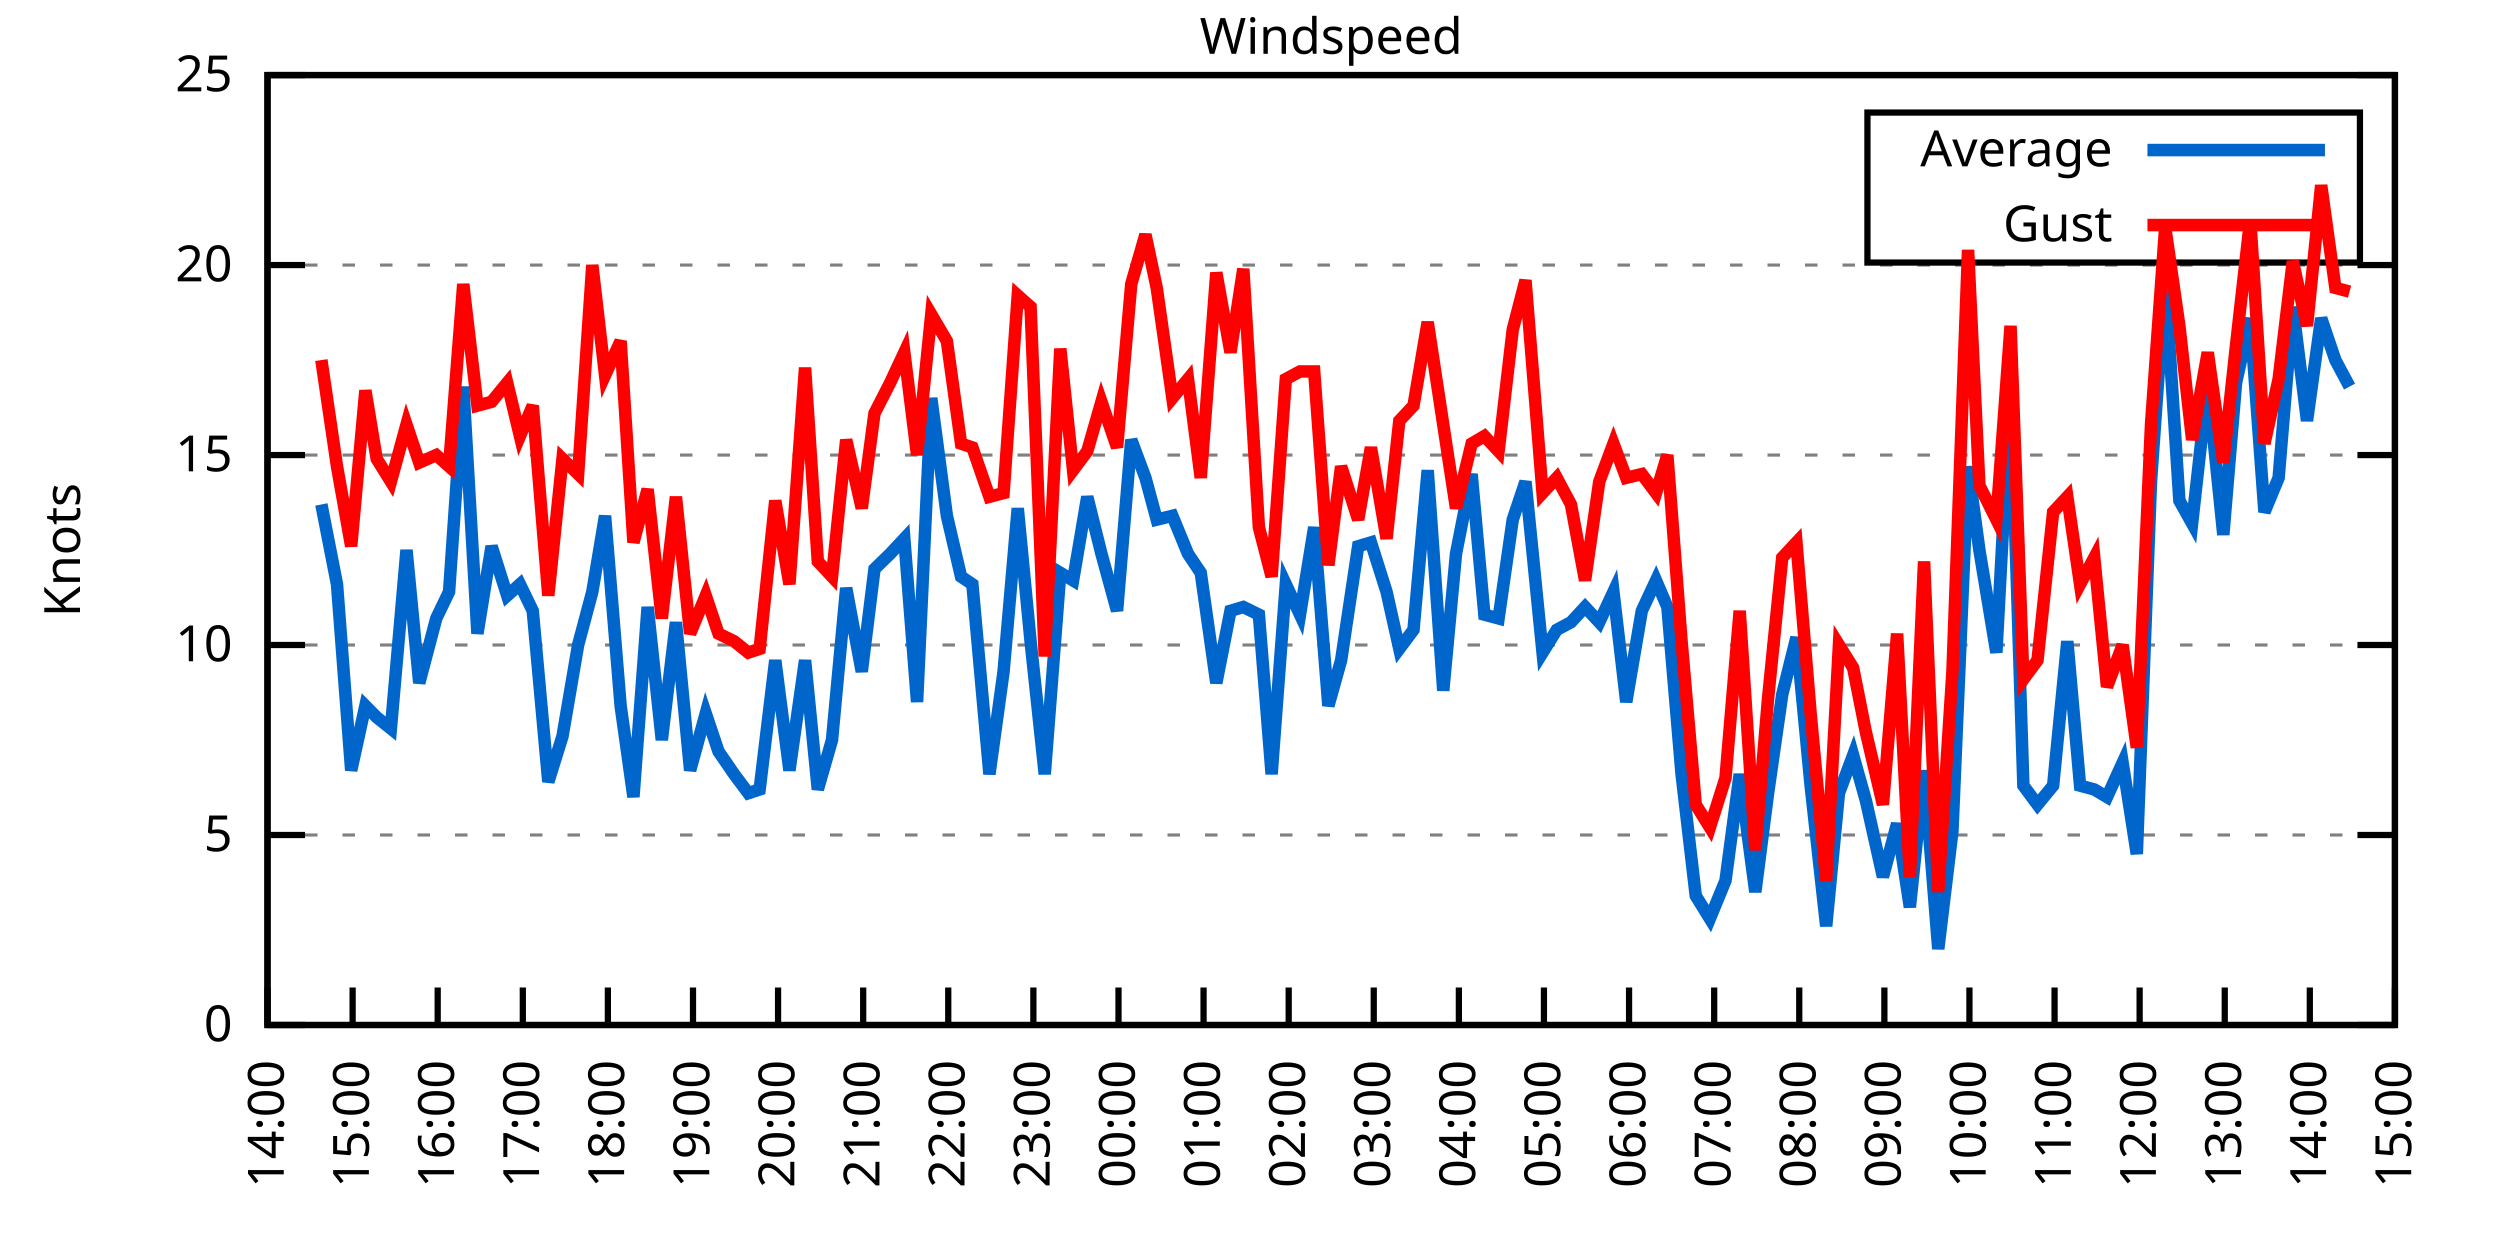
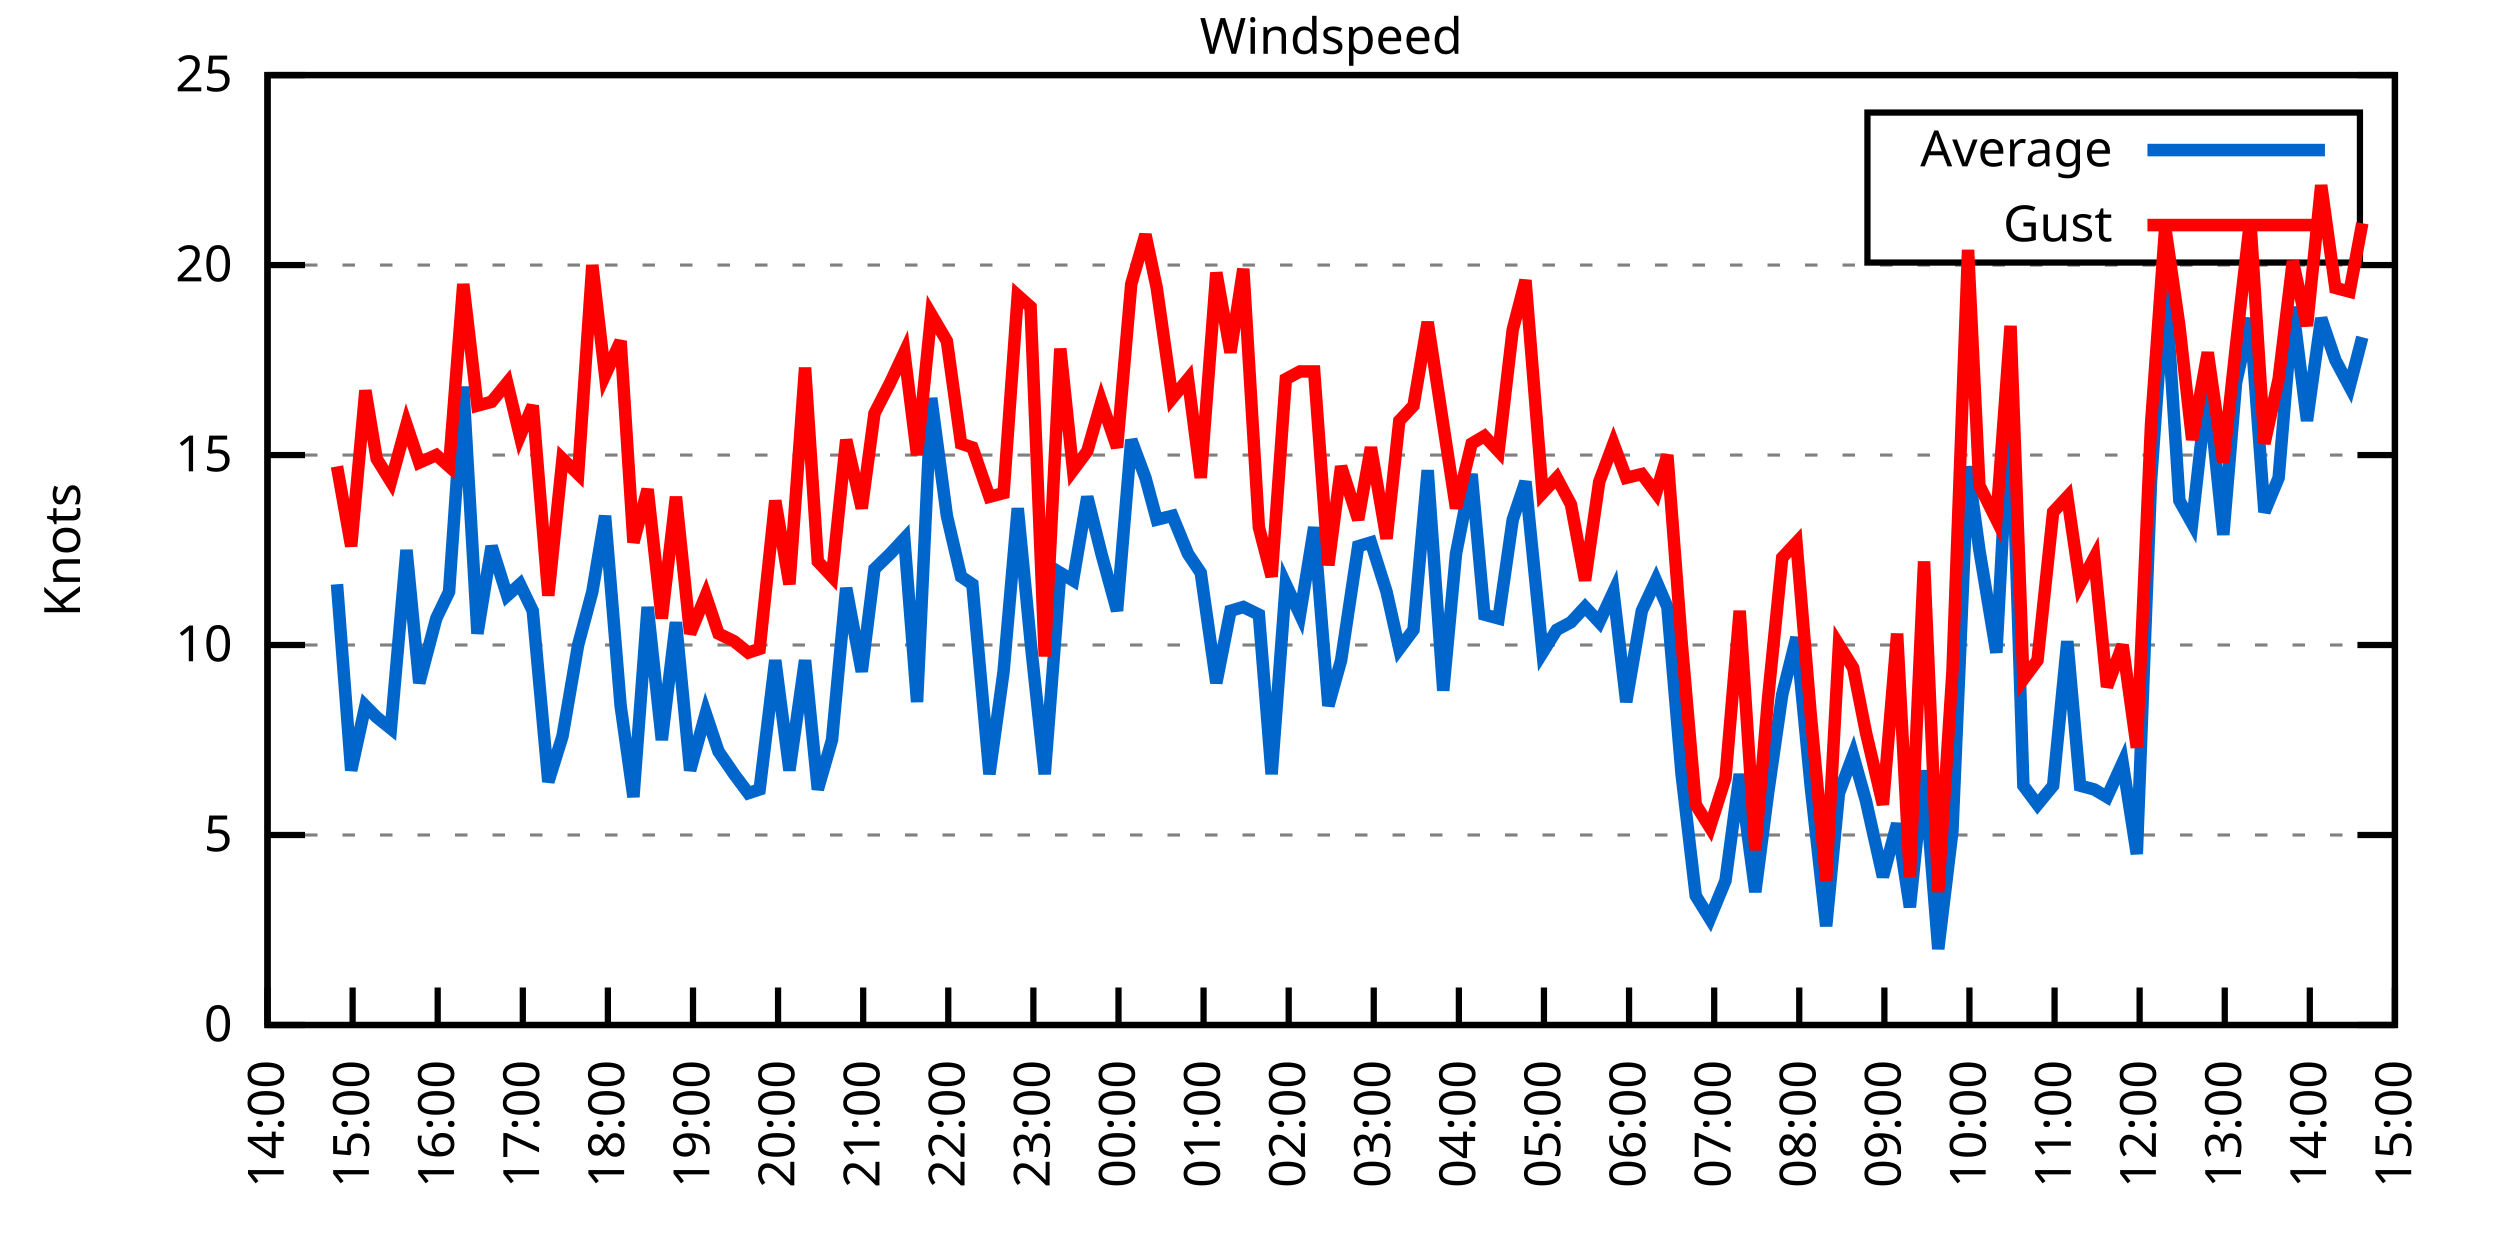
<svg xmlns="http://www.w3.org/2000/svg" xmlns:xlink="http://www.w3.org/1999/xlink" width="400" height="200" viewBox="0 0 400 200">
  <g id="gnuplot_canvas">
    <rect x="0" y="0" width="400" height="200" fill="none" />
    <defs>
      <circle id="gpDot" r="0.5" stroke-width="0.5" stroke="currentColor" />
      <path id="gpPt0" stroke-width="0.333" stroke="currentColor" d="M-1,0 h2 M0,-1 v2" />
      <path id="gpPt1" stroke-width="0.333" stroke="currentColor" d="M-1,-1 L1,1 M1,-1 L-1,1" />
      <path id="gpPt2" stroke-width="0.333" stroke="currentColor" d="M-1,0 L1,0 M0,-1 L0,1 M-1,-1 L1,1 M-1,1 L1,-1" />
      <rect id="gpPt3" stroke-width="0.333" stroke="currentColor" x="-1" y="-1" width="2" height="2" />
      <rect id="gpPt4" stroke-width="0.333" stroke="currentColor" fill="currentColor" x="-1" y="-1" width="2" height="2" />
      <circle id="gpPt5" stroke-width="0.333" stroke="currentColor" cx="0" cy="0" r="1" />
      <use xlink:href="#gpPt5" id="gpPt6" fill="currentColor" stroke="none" />
      <path id="gpPt7" stroke-width="0.333" stroke="currentColor" d="M0,-1.33 L-1.33,0.67 L1.33,0.67 z" />
      <use xlink:href="#gpPt7" id="gpPt8" fill="currentColor" stroke="none" />
      <use xlink:href="#gpPt7" id="gpPt9" stroke="currentColor" transform="rotate(180)" />
      <use xlink:href="#gpPt9" id="gpPt10" fill="currentColor" stroke="none" />
      <use xlink:href="#gpPt3" id="gpPt11" stroke="currentColor" transform="rotate(45)" />
      <use xlink:href="#gpPt11" id="gpPt12" fill="currentColor" stroke="none" />
      <path id="gpPt13" stroke-width="0.333" stroke="currentColor" d="M0,1.330 L1.265,0.411 L0.782,-1.067 L-0.782,-1.076 L-1.265,0.411 z" />
      <use xlink:href="#gpPt13" id="gpPt14" fill="currentColor" stroke="none" />
      <filter id="textbox" filterUnits="objectBoundingBox" x="0" y="0" height="1" width="1">
        <feFlood flood-color="white" flood-opacity="1" result="bgnd" />
        <feComposite in="SourceGraphic" in2="bgnd" operator="atop" />
      </filter>
      <filter id="greybox" filterUnits="objectBoundingBox" x="0" y="0" height="1" width="1">
        <feFlood flood-color="lightgrey" flood-opacity="1" result="grey" />
        <feComposite in="SourceGraphic" in2="grey" operator="atop" />
      </filter>
    </defs>
    <g fill="none" color="white" stroke="currentColor" stroke-width="1.00" stroke-linecap="butt" stroke-linejoin="miter">
</g>
    <g fill="none" color="black" stroke="currentColor" stroke-width="1.00" stroke-linecap="butt" stroke-linejoin="miter">
      <g stroke="none" shape-rendering="crispEdges">
        <polygon fill="rgb(255, 255, 255)" points="42.80,164.00 383.18,164.00 383.18,12.02 42.80,12.02 " />
      </g>
    </g>
    <g fill="none" color="black" stroke="currentColor" stroke-width="1.00" stroke-linecap="butt" stroke-linejoin="miter">
</g>
    <g fill="none" color="black" stroke="black" stroke-width="0.50" stroke-linecap="butt" stroke-linejoin="miter">
</g>
    <g fill="none" color="gray" stroke="currentColor" stroke-width="0.50" stroke-linecap="butt" stroke-linejoin="miter">
      <path stroke="gray" stroke-dasharray="2,4" class="gridline" d="M42.80,164.00 L383.19,164.00  " />
    </g>
    <g fill="none" color="gray" stroke="gray" stroke-width="1.00" stroke-linecap="butt" stroke-linejoin="miter">
</g>
    <g fill="none" color="black" stroke="currentColor" stroke-width="1.00" stroke-linecap="butt" stroke-linejoin="miter">
      <path stroke="black" d="M42.80,164.00 L48.80,164.00 M383.19,164.00 L377.19,164.00  " />
      <g transform="translate(37.20,166.60)" stroke="none" fill="black" font-family="Sans" font-size="8.00" text-anchor="end">
        <text>
          <tspan font-family="Sans"> 0</tspan>
        </text>
      </g>
    </g>
    <g fill="none" color="black" stroke="currentColor" stroke-width="1.00" stroke-linecap="butt" stroke-linejoin="miter">
</g>
    <g fill="none" color="black" stroke="black" stroke-width="0.50" stroke-linecap="butt" stroke-linejoin="miter">
</g>
    <g fill="none" color="gray" stroke="currentColor" stroke-width="0.50" stroke-linecap="butt" stroke-linejoin="miter">
      <path stroke="gray" stroke-dasharray="2,4" class="gridline" d="M42.80,133.60 L383.19,133.60  " />
    </g>
    <g fill="none" color="gray" stroke="gray" stroke-width="1.00" stroke-linecap="butt" stroke-linejoin="miter">
</g>
    <g fill="none" color="black" stroke="currentColor" stroke-width="1.00" stroke-linecap="butt" stroke-linejoin="miter">
      <path stroke="black" d="M42.80,133.60 L48.80,133.60 M383.19,133.60 L377.19,133.60  " />
      <g transform="translate(37.20,136.20)" stroke="none" fill="black" font-family="Sans" font-size="8.00" text-anchor="end">
        <text>
          <tspan font-family="Sans"> 5</tspan>
        </text>
      </g>
    </g>
    <g fill="none" color="black" stroke="currentColor" stroke-width="1.00" stroke-linecap="butt" stroke-linejoin="miter">
</g>
    <g fill="none" color="black" stroke="black" stroke-width="0.50" stroke-linecap="butt" stroke-linejoin="miter">
</g>
    <g fill="none" color="gray" stroke="currentColor" stroke-width="0.50" stroke-linecap="butt" stroke-linejoin="miter">
      <path stroke="gray" stroke-dasharray="2,4" class="gridline" d="M42.80,103.20 L383.19,103.20  " />
    </g>
    <g fill="none" color="gray" stroke="gray" stroke-width="1.00" stroke-linecap="butt" stroke-linejoin="miter">
</g>
    <g fill="none" color="black" stroke="currentColor" stroke-width="1.00" stroke-linecap="butt" stroke-linejoin="miter">
      <path stroke="black" d="M42.80,103.20 L48.80,103.20 M383.19,103.20 L377.19,103.20  " />
      <g transform="translate(37.20,105.80)" stroke="none" fill="black" font-family="Sans" font-size="8.00" text-anchor="end">
        <text>
          <tspan font-family="Sans"> 10</tspan>
        </text>
      </g>
    </g>
    <g fill="none" color="black" stroke="currentColor" stroke-width="1.00" stroke-linecap="butt" stroke-linejoin="miter">
</g>
    <g fill="none" color="black" stroke="black" stroke-width="0.50" stroke-linecap="butt" stroke-linejoin="miter">
</g>
    <g fill="none" color="gray" stroke="currentColor" stroke-width="0.50" stroke-linecap="butt" stroke-linejoin="miter">
      <path stroke="gray" stroke-dasharray="2,4" class="gridline" d="M42.80,72.81 L383.19,72.81  " />
    </g>
    <g fill="none" color="gray" stroke="gray" stroke-width="1.00" stroke-linecap="butt" stroke-linejoin="miter">
</g>
    <g fill="none" color="black" stroke="currentColor" stroke-width="1.00" stroke-linecap="butt" stroke-linejoin="miter">
      <path stroke="black" d="M42.80,72.81 L48.80,72.81 M383.19,72.81 L377.19,72.81  " />
      <g transform="translate(37.20,75.41)" stroke="none" fill="black" font-family="Sans" font-size="8.00" text-anchor="end">
        <text>
          <tspan font-family="Sans"> 15</tspan>
        </text>
      </g>
    </g>
    <g fill="none" color="black" stroke="currentColor" stroke-width="1.00" stroke-linecap="butt" stroke-linejoin="miter">
</g>
    <g fill="none" color="black" stroke="black" stroke-width="0.50" stroke-linecap="butt" stroke-linejoin="miter">
</g>
    <g fill="none" color="gray" stroke="currentColor" stroke-width="0.50" stroke-linecap="butt" stroke-linejoin="miter">
      <path stroke="gray" stroke-dasharray="2,4" class="gridline" d="M42.80,42.41 L383.19,42.41  " />
    </g>
    <g fill="none" color="gray" stroke="gray" stroke-width="1.00" stroke-linecap="butt" stroke-linejoin="miter">
</g>
    <g fill="none" color="black" stroke="currentColor" stroke-width="1.00" stroke-linecap="butt" stroke-linejoin="miter">
      <path stroke="black" d="M42.80,42.41 L48.80,42.41 M383.19,42.41 L377.19,42.41  " />
      <g transform="translate(37.20,45.01)" stroke="none" fill="black" font-family="Sans" font-size="8.00" text-anchor="end">
        <text>
          <tspan font-family="Sans"> 20</tspan>
        </text>
      </g>
    </g>
    <g fill="none" color="black" stroke="currentColor" stroke-width="1.00" stroke-linecap="butt" stroke-linejoin="miter">
</g>
    <g fill="none" color="black" stroke="black" stroke-width="0.50" stroke-linecap="butt" stroke-linejoin="miter">
</g>
    <g fill="none" color="gray" stroke="currentColor" stroke-width="0.50" stroke-linecap="butt" stroke-linejoin="miter">
      <path stroke="gray" stroke-dasharray="2,4" class="gridline" d="M42.80,12.01 L383.19,12.01  " />
    </g>
    <g fill="none" color="gray" stroke="gray" stroke-width="1.00" stroke-linecap="butt" stroke-linejoin="miter">
</g>
    <g fill="none" color="black" stroke="currentColor" stroke-width="1.00" stroke-linecap="butt" stroke-linejoin="miter">
      <path stroke="black" d="M42.80,12.01 L48.80,12.01 M383.19,12.01 L377.19,12.01  " />
      <g transform="translate(37.20,14.61)" stroke="none" fill="black" font-family="Sans" font-size="8.00" text-anchor="end">
        <text>
          <tspan font-family="Sans"> 25</tspan>
        </text>
      </g>
    </g>
    <g fill="none" color="black" stroke="currentColor" stroke-width="1.00" stroke-linecap="butt" stroke-linejoin="miter">
      <path stroke="black" d="M42.80,164.00 L42.80,158.00  " />
      <g transform="translate(45.40,169.60) rotate(270.00)" stroke="none" fill="black" font-family="Sans" font-size="8.00" text-anchor="end">
        <text>
          <tspan font-family="Sans">14:00</tspan>
        </text>
      </g>
    </g>
    <g fill="none" color="black" stroke="currentColor" stroke-width="1.00" stroke-linecap="butt" stroke-linejoin="miter">
      <path stroke="black" d="M56.42,164.00 L56.42,158.00  " />
      <g transform="translate(59.02,169.60) rotate(270.00)" stroke="none" fill="black" font-family="Sans" font-size="8.00" text-anchor="end">
        <text>
          <tspan font-family="Sans">15:00</tspan>
        </text>
      </g>
    </g>
    <g fill="none" color="black" stroke="currentColor" stroke-width="1.00" stroke-linecap="butt" stroke-linejoin="miter">
      <path stroke="black" d="M70.03,164.00 L70.03,158.00  " />
      <g transform="translate(72.63,169.60) rotate(270.00)" stroke="none" fill="black" font-family="Sans" font-size="8.00" text-anchor="end">
        <text>
          <tspan font-family="Sans">16:00</tspan>
        </text>
      </g>
    </g>
    <g fill="none" color="black" stroke="currentColor" stroke-width="1.00" stroke-linecap="butt" stroke-linejoin="miter">
      <path stroke="black" d="M83.65,164.00 L83.65,158.00  " />
      <g transform="translate(86.25,169.60) rotate(270.00)" stroke="none" fill="black" font-family="Sans" font-size="8.00" text-anchor="end">
        <text>
          <tspan font-family="Sans">17:00</tspan>
        </text>
      </g>
    </g>
    <g fill="none" color="black" stroke="currentColor" stroke-width="1.00" stroke-linecap="butt" stroke-linejoin="miter">
      <path stroke="black" d="M97.26,164.00 L97.26,158.00  " />
      <g transform="translate(99.86,169.60) rotate(270.00)" stroke="none" fill="black" font-family="Sans" font-size="8.00" text-anchor="end">
        <text>
          <tspan font-family="Sans">18:00</tspan>
        </text>
      </g>
    </g>
    <g fill="none" color="black" stroke="currentColor" stroke-width="1.00" stroke-linecap="butt" stroke-linejoin="miter">
      <path stroke="black" d="M110.88,164.00 L110.88,158.00  " />
      <g transform="translate(113.48,169.60) rotate(270.00)" stroke="none" fill="black" font-family="Sans" font-size="8.00" text-anchor="end">
        <text>
          <tspan font-family="Sans">19:00</tspan>
        </text>
      </g>
    </g>
    <g fill="none" color="black" stroke="currentColor" stroke-width="1.00" stroke-linecap="butt" stroke-linejoin="miter">
      <path stroke="black" d="M124.49,164.00 L124.49,158.00  " />
      <g transform="translate(127.09,169.60) rotate(270.00)" stroke="none" fill="black" font-family="Sans" font-size="8.00" text-anchor="end">
        <text>
          <tspan font-family="Sans">20:00</tspan>
        </text>
      </g>
    </g>
    <g fill="none" color="black" stroke="currentColor" stroke-width="1.00" stroke-linecap="butt" stroke-linejoin="miter">
      <path stroke="black" d="M138.11,164.00 L138.11,158.00  " />
      <g transform="translate(140.71,169.60) rotate(270.00)" stroke="none" fill="black" font-family="Sans" font-size="8.00" text-anchor="end">
        <text>
          <tspan font-family="Sans">21:00</tspan>
        </text>
      </g>
    </g>
    <g fill="none" color="black" stroke="currentColor" stroke-width="1.00" stroke-linecap="butt" stroke-linejoin="miter">
      <path stroke="black" d="M151.72,164.00 L151.72,158.00  " />
      <g transform="translate(154.32,169.60) rotate(270.00)" stroke="none" fill="black" font-family="Sans" font-size="8.00" text-anchor="end">
        <text>
          <tspan font-family="Sans">22:00</tspan>
        </text>
      </g>
    </g>
    <g fill="none" color="black" stroke="currentColor" stroke-width="1.00" stroke-linecap="butt" stroke-linejoin="miter">
      <path stroke="black" d="M165.34,164.00 L165.34,158.00  " />
      <g transform="translate(167.94,169.60) rotate(270.00)" stroke="none" fill="black" font-family="Sans" font-size="8.00" text-anchor="end">
        <text>
          <tspan font-family="Sans">23:00</tspan>
        </text>
      </g>
    </g>
    <g fill="none" color="black" stroke="currentColor" stroke-width="1.00" stroke-linecap="butt" stroke-linejoin="miter">
      <path stroke="black" d="M178.96,164.00 L178.96,158.00  " />
      <g transform="translate(181.56,169.60) rotate(270.00)" stroke="none" fill="black" font-family="Sans" font-size="8.00" text-anchor="end">
        <text>
          <tspan font-family="Sans">00:00</tspan>
        </text>
      </g>
    </g>
    <g fill="none" color="black" stroke="currentColor" stroke-width="1.00" stroke-linecap="butt" stroke-linejoin="miter">
      <path stroke="black" d="M192.57,164.00 L192.57,158.00  " />
      <g transform="translate(195.17,169.60) rotate(270.00)" stroke="none" fill="black" font-family="Sans" font-size="8.00" text-anchor="end">
        <text>
          <tspan font-family="Sans">01:00</tspan>
        </text>
      </g>
    </g>
    <g fill="none" color="black" stroke="currentColor" stroke-width="1.00" stroke-linecap="butt" stroke-linejoin="miter">
      <path stroke="black" d="M206.19,164.00 L206.19,158.00  " />
      <g transform="translate(208.79,169.60) rotate(270.00)" stroke="none" fill="black" font-family="Sans" font-size="8.00" text-anchor="end">
        <text>
          <tspan font-family="Sans">02:00</tspan>
        </text>
      </g>
    </g>
    <g fill="none" color="black" stroke="currentColor" stroke-width="1.00" stroke-linecap="butt" stroke-linejoin="miter">
      <path stroke="black" d="M219.80,164.00 L219.80,158.00  " />
      <g transform="translate(222.40,169.60) rotate(270.00)" stroke="none" fill="black" font-family="Sans" font-size="8.00" text-anchor="end">
        <text>
          <tspan font-family="Sans">03:00</tspan>
        </text>
      </g>
    </g>
    <g fill="none" color="black" stroke="currentColor" stroke-width="1.00" stroke-linecap="butt" stroke-linejoin="miter">
      <path stroke="black" d="M233.42,164.00 L233.42,158.00  " />
      <g transform="translate(236.02,169.60) rotate(270.00)" stroke="none" fill="black" font-family="Sans" font-size="8.00" text-anchor="end">
        <text>
          <tspan font-family="Sans">04:00</tspan>
        </text>
      </g>
    </g>
    <g fill="none" color="black" stroke="currentColor" stroke-width="1.00" stroke-linecap="butt" stroke-linejoin="miter">
      <path stroke="black" d="M247.03,164.00 L247.03,158.00  " />
      <g transform="translate(249.63,169.60) rotate(270.00)" stroke="none" fill="black" font-family="Sans" font-size="8.00" text-anchor="end">
        <text>
          <tspan font-family="Sans">05:00</tspan>
        </text>
      </g>
    </g>
    <g fill="none" color="black" stroke="currentColor" stroke-width="1.00" stroke-linecap="butt" stroke-linejoin="miter">
      <path stroke="black" d="M260.65,164.00 L260.65,158.00  " />
      <g transform="translate(263.25,169.60) rotate(270.00)" stroke="none" fill="black" font-family="Sans" font-size="8.00" text-anchor="end">
        <text>
          <tspan font-family="Sans">06:00</tspan>
        </text>
      </g>
    </g>
    <g fill="none" color="black" stroke="currentColor" stroke-width="1.00" stroke-linecap="butt" stroke-linejoin="miter">
      <path stroke="black" d="M274.27,164.00 L274.27,158.00  " />
      <g transform="translate(276.87,169.60) rotate(270.00)" stroke="none" fill="black" font-family="Sans" font-size="8.00" text-anchor="end">
        <text>
          <tspan font-family="Sans">07:00</tspan>
        </text>
      </g>
    </g>
    <g fill="none" color="black" stroke="currentColor" stroke-width="1.00" stroke-linecap="butt" stroke-linejoin="miter">
      <path stroke="black" d="M287.88,164.00 L287.88,158.00  " />
      <g transform="translate(290.48,169.60) rotate(270.00)" stroke="none" fill="black" font-family="Sans" font-size="8.00" text-anchor="end">
        <text>
          <tspan font-family="Sans">08:00</tspan>
        </text>
      </g>
    </g>
    <g fill="none" color="black" stroke="currentColor" stroke-width="1.00" stroke-linecap="butt" stroke-linejoin="miter">
      <path stroke="black" d="M301.50,164.00 L301.50,158.00  " />
      <g transform="translate(304.10,169.60) rotate(270.00)" stroke="none" fill="black" font-family="Sans" font-size="8.00" text-anchor="end">
        <text>
          <tspan font-family="Sans">09:00</tspan>
        </text>
      </g>
    </g>
    <g fill="none" color="black" stroke="currentColor" stroke-width="1.00" stroke-linecap="butt" stroke-linejoin="miter">
      <path stroke="black" d="M315.11,164.00 L315.11,158.00  " />
      <g transform="translate(317.71,169.60) rotate(270.00)" stroke="none" fill="black" font-family="Sans" font-size="8.00" text-anchor="end">
        <text>
          <tspan font-family="Sans">10:00</tspan>
        </text>
      </g>
    </g>
    <g fill="none" color="black" stroke="currentColor" stroke-width="1.00" stroke-linecap="butt" stroke-linejoin="miter">
      <path stroke="black" d="M328.73,164.00 L328.73,158.00  " />
      <g transform="translate(331.33,169.60) rotate(270.00)" stroke="none" fill="black" font-family="Sans" font-size="8.00" text-anchor="end">
        <text>
          <tspan font-family="Sans">11:00</tspan>
        </text>
      </g>
    </g>
    <g fill="none" color="black" stroke="currentColor" stroke-width="1.00" stroke-linecap="butt" stroke-linejoin="miter">
      <path stroke="black" d="M342.34,164.00 L342.34,158.00  " />
      <g transform="translate(344.94,169.60) rotate(270.00)" stroke="none" fill="black" font-family="Sans" font-size="8.00" text-anchor="end">
        <text>
          <tspan font-family="Sans">12:00</tspan>
        </text>
      </g>
    </g>
    <g fill="none" color="black" stroke="currentColor" stroke-width="1.00" stroke-linecap="butt" stroke-linejoin="miter">
      <path stroke="black" d="M355.96,164.00 L355.96,158.00  " />
      <g transform="translate(358.56,169.60) rotate(270.00)" stroke="none" fill="black" font-family="Sans" font-size="8.00" text-anchor="end">
        <text>
          <tspan font-family="Sans">13:00</tspan>
        </text>
      </g>
    </g>
    <g fill="none" color="black" stroke="currentColor" stroke-width="1.00" stroke-linecap="butt" stroke-linejoin="miter">
      <path stroke="black" d="M369.57,164.00 L369.57,158.00  " />
      <g transform="translate(372.17,169.60) rotate(270.00)" stroke="none" fill="black" font-family="Sans" font-size="8.00" text-anchor="end">
        <text>
          <tspan font-family="Sans">14:00</tspan>
        </text>
      </g>
    </g>
    <g fill="none" color="black" stroke="currentColor" stroke-width="1.00" stroke-linecap="butt" stroke-linejoin="miter">
      <path stroke="black" d="M383.19,164.00 L383.19,158.00  " />
      <g transform="translate(385.79,169.60) rotate(270.00)" stroke="none" fill="black" font-family="Sans" font-size="8.00" text-anchor="end">
        <text>
          <tspan font-family="Sans">15:00</tspan>
        </text>
      </g>
    </g>
    <g fill="none" color="black" stroke="currentColor" stroke-width="1.00" stroke-linecap="butt" stroke-linejoin="miter">
</g>
    <g fill="none" color="black" stroke="currentColor" stroke-width="1.00" stroke-linecap="butt" stroke-linejoin="miter">
      <path stroke="black" d="M42.80,12.01 L42.80,164.00 L383.19,164.00 L383.19,12.01 L42.80,12.01 Z  " />
    </g>
    <g fill="none" color="black" stroke="currentColor" stroke-width="1.00" stroke-linecap="butt" stroke-linejoin="miter">
</g>
    <g fill="none" color="black" stroke="currentColor" stroke-width="1.00" stroke-linecap="butt" stroke-linejoin="miter">
      <path stroke="black" d="M298.79,42.01 L298.79,18.01 L377.59,18.01 L377.59,42.01 L298.79,42.01 Z  " />
    </g>
    <g id="Windspeed_plot_1">
      <g fill="none" color="white" stroke="black" stroke-width="2.00" stroke-linecap="butt" stroke-linejoin="miter">
</g>
      <g fill="none" color="black" stroke="currentColor" stroke-width="2.00" stroke-linecap="butt" stroke-linejoin="miter">
        <g transform="translate(337.99,26.61)" stroke="none" fill="black" font-family="Sans" font-size="8.00" text-anchor="end">
          <text>
            <tspan font-family="Sans">Average</tspan>
          </text>
        </g>
      </g>
      <g fill="none" color="black" stroke="currentColor" stroke-width="2.00" stroke-linecap="butt" stroke-linejoin="miter">
-         <path stroke="rgb(  0, 102, 204)" d="M343.59,24.01 L371.99,24.01 M51.42,80.71 L53.92,93.48 L56.19,123.27 L58.46,112.93 L60.27,114.76 L62.54,116.58   L65.04,88.00 L67.08,109.28 L69.80,98.95 L71.85,94.69 L74.12,61.86 L76.39,101.38 L78.65,87.40 L81.15,95.30   L83.19,93.48 L85.24,97.73 L87.73,125.09 L90.00,117.80 L92.50,103.20 L94.77,94.69 L96.81,82.53 L99.30,112.93   L101.35,127.52 L103.62,97.12 L105.89,118.40 L108.15,99.56 L110.42,123.27 L112.92,114.15 L114.96,120.23 L117.46,123.87   L119.73,126.91 L121.54,126.31 L124.04,105.64 L126.31,123.27 L128.81,105.64 L130.85,126.31 L133.12,118.40 L135.39,94.08   L137.88,107.46 L139.92,91.04 L142.42,88.61 L144.69,86.18 L146.73,112.32 L149.00,63.69 L151.50,82.53 L153.77,92.26   L155.58,93.48 L158.31,123.87 L160.57,107.46 L162.84,81.32 L164.89,102.60 L167.16,123.87 L169.65,91.65 L171.69,92.87   L173.96,79.49 L176.23,88.61 L178.73,97.73 L181.00,70.37 L183.27,76.45 L185.08,83.14 L187.58,82.53 L190.08,88.61   L192.12,91.65 L194.61,109.28 L196.88,97.73 L198.93,97.12 L201.42,98.34 L203.46,123.87 L205.73,93.48 L208.00,98.34   L210.27,84.36 L212.54,112.93 L214.58,105.64 L217.31,87.40 L219.35,86.79 L221.85,94.69 L223.89,103.81 L226.16,100.77   L228.43,75.24 L230.92,110.50 L232.96,88.61 L235.46,75.85 L237.50,98.34 L239.77,98.95 L242.04,83.14 L244.08,77.06   L246.81,104.42 L249.08,100.77 L251.35,99.56 L253.61,97.12 L255.88,99.56 L258.15,94.69 L260.20,112.32 L262.69,97.73   L264.96,92.87 L266.78,97.12 L269.05,123.87 L271.32,143.33 L273.58,146.98 L276.08,140.90 L278.35,123.87 L280.85,142.72   L282.89,126.91 L285.16,111.11 L287.43,101.99 L289.70,125.70 L292.19,148.19 L294.23,126.91 L296.50,120.83 L298.55,128.13   L301.27,140.29 L303.54,131.78 L305.58,145.15 L307.85,123.27 L310.12,151.84 L312.39,132.99 L314.89,74.63 L316.70,88.00   L319.42,104.42 L321.69,61.86 L323.74,125.70 L326.00,128.74 L328.50,125.70 L330.77,102.60 L332.81,125.70 L335.08,126.31   L337.12,127.52 L339.62,122.05 L341.89,136.64 L344.16,77.06 L346.43,44.84 L348.70,80.10 L350.74,83.75 L353.24,61.25   L355.73,85.57 L357.77,61.25 L360.04,50.92 L362.31,81.93 L364.58,76.45 L366.85,49.10 L369.12,67.33 L371.39,50.92   L373.66,57.61 L375.93,61.86  " />
+         <path stroke="rgb(  0, 102, 204)" d="M343.59,24.01 L371.99,24.01 M53.92,93.48 L56.19,123.27 L58.46,112.93 L60.27,114.76 L62.54,116.58 L65.04,88.00   L67.08,109.28 L69.80,98.95 L71.85,94.69 L74.12,61.86 L76.39,101.38 L78.65,87.40 L81.15,95.30 L83.19,93.48   L85.24,97.73 L87.73,125.09 L90.00,117.80 L92.50,103.20 L94.77,94.69 L96.81,82.53 L99.30,112.93 L101.35,127.52   L103.62,97.12 L105.89,118.40 L108.15,99.56 L110.42,123.27 L112.92,114.15 L114.96,120.23 L117.46,123.87 L119.73,126.91   L121.54,126.31 L124.04,105.64 L126.31,123.27 L128.81,105.64 L130.85,126.31 L133.12,118.40 L135.39,94.08 L137.88,107.46   L139.92,91.04 L142.42,88.61 L144.69,86.18 L146.73,112.32 L149.00,63.69 L151.50,82.53 L153.77,92.26 L155.58,93.48   L158.31,123.87 L160.57,107.46 L162.84,81.32 L164.89,102.60 L167.16,123.87 L169.65,91.65 L171.69,92.87 L173.96,79.49   L176.23,88.61 L178.73,97.73 L181.00,70.37 L183.27,76.45 L185.08,83.14 L187.58,82.53 L190.08,88.61 L192.12,91.65   L194.61,109.28 L196.88,97.73 L198.93,97.12 L201.42,98.34 L203.46,123.87 L205.73,93.48 L208.00,98.34 L210.27,84.36   L212.54,112.93 L214.58,105.64 L217.31,87.40 L219.35,86.79 L221.85,94.69 L223.89,103.81 L226.16,100.77 L228.43,75.24   L230.92,110.50 L232.96,88.61 L235.46,75.85 L237.50,98.34 L239.77,98.95 L242.04,83.14 L244.08,77.06 L246.81,104.42   L249.08,100.77 L251.35,99.56 L253.61,97.12 L255.88,99.56 L258.15,94.69 L260.20,112.32 L262.69,97.73 L264.96,92.87   L266.78,97.12 L269.05,123.87 L271.32,143.33 L273.58,146.98 L276.08,140.90 L278.35,123.87 L280.85,142.72 L282.89,126.91   L285.16,111.11 L287.43,101.99 L289.70,125.70 L292.19,148.19 L294.23,126.91 L296.50,120.83 L298.55,128.13 L301.27,140.29   L303.54,131.78 L305.58,145.15 L307.85,123.27 L310.12,151.84 L312.39,132.99 L314.89,74.63 L316.70,88.00 L319.42,104.42   L321.69,61.86 L323.74,125.70 L326.00,128.74 L328.50,125.70 L330.77,102.60 L332.81,125.70 L335.08,126.31 L337.12,127.52   L339.62,122.05 L341.89,136.64 L344.16,77.06 L346.43,44.84 L348.70,80.10 L350.74,83.75 L353.24,61.25 L355.73,85.57   L357.77,61.25 L360.04,50.92 L362.31,81.93 L364.58,76.45 L366.85,49.10 L369.12,67.33 L371.39,50.92 L373.66,57.61   L375.93,61.86 L377.97,53.96  " />
      </g>
    </g>
    <g id="Windspeed_plot_2">
      <g fill="none" color="black" stroke="currentColor" stroke-width="2.00" stroke-linecap="butt" stroke-linejoin="miter">
        <g transform="translate(337.99,38.61)" stroke="none" fill="black" font-family="Sans" font-size="8.00" text-anchor="end">
          <text>
            <tspan font-family="Sans">Gust</tspan>
          </text>
        </g>
      </g>
      <g fill="none" color="black" stroke="currentColor" stroke-width="2.00" stroke-linecap="butt" stroke-linejoin="miter">
-         <path stroke="rgb(255,   0,   0)" d="M343.59,36.01 L371.99,36.01 M51.42,57.61 L53.92,74.63 L56.19,87.40 L58.46,62.47 L60.27,73.41 L62.54,77.06   L65.04,67.94 L67.08,74.02 L69.80,72.81 L71.85,74.63 L74.12,45.45 L76.39,64.90 L78.65,64.29 L81.15,61.25   L83.19,69.77 L85.24,64.90 L87.73,95.30 L90.00,73.41 L92.50,75.85 L94.77,42.41 L96.81,60.04 L99.30,54.57   L101.35,86.79 L103.62,78.28 L105.89,98.95 L108.15,79.49 L110.42,101.38 L112.92,95.30 L114.96,101.38 L117.46,102.60   L119.73,104.42 L121.54,103.81 L124.04,80.10 L126.31,93.48 L128.81,58.82 L130.85,89.83 L133.12,92.26 L135.39,70.37   L137.88,81.32 L139.92,66.12 L142.42,61.25 L144.69,56.39 L146.73,72.81 L149.00,50.31 L151.50,54.57 L153.77,70.98   L155.58,71.59 L158.31,79.49 L160.57,78.89 L162.84,47.27 L164.89,49.10 L167.16,105.03 L169.65,55.78 L171.69,75.24   L173.96,72.20 L176.23,64.29 L178.73,71.59 L181.00,45.45 L183.27,37.54 L185.08,46.06 L187.58,63.69 L190.08,60.65   L192.12,76.45 L194.61,43.62 L196.88,56.39 L198.93,43.02 L201.42,84.36 L203.46,92.26 L205.73,60.65 L208.00,59.43   L210.27,59.43 L212.54,90.44 L214.58,74.63 L217.31,83.14 L219.35,71.59 L221.85,86.18 L223.89,67.33 L226.16,64.90   L228.43,51.53 L230.92,67.94 L232.96,81.32 L235.46,70.98 L237.50,69.77 L239.77,72.20 L242.04,52.74 L244.08,44.84   L246.81,78.89 L249.08,76.45 L251.35,80.71 L253.61,92.87 L255.88,77.06 L258.15,70.98 L260.20,76.45 L262.69,75.85   L264.96,78.89 L266.78,72.81 L269.05,102.60 L271.32,128.74 L273.58,132.39 L276.08,124.48 L278.35,97.73 L280.85,136.03   L282.89,111.72 L285.16,89.22 L287.43,86.79 L289.70,114.15 L292.19,140.90 L294.23,103.20 L296.50,106.85 L298.55,117.19   L301.27,128.74 L303.54,101.38 L305.58,140.29 L307.85,89.83 L310.12,142.72 L312.39,107.46 L314.89,39.98 L316.70,77.67   L319.42,83.14 L321.69,52.14 L323.74,108.68 L326.00,105.64 L328.50,81.93 L330.77,79.49 L332.81,93.48 L335.08,89.22   L337.12,109.89 L339.62,103.20 L341.89,119.62 L344.16,67.94 L346.43,36.33 L348.70,52.14 L350.74,70.37 L353.24,56.39   L355.73,74.02 L357.77,55.18 L360.04,35.11 L362.31,70.98 L364.58,60.65 L366.85,41.80 L369.12,52.14 L371.39,29.64   L373.66,46.06 L375.93,46.66  " />
+         <path stroke="rgb(255,   0,   0)" d="M343.59,36.01 L371.99,36.01 M53.92,74.63 L56.19,87.40 L58.46,62.47 L60.27,73.41 L62.54,77.06 L65.04,67.94   L67.08,74.02 L69.80,72.81 L71.85,74.63 L74.12,45.45 L76.39,64.90 L78.65,64.29 L81.15,61.25 L83.19,69.77   L85.24,64.90 L87.73,95.30 L90.00,73.41 L92.50,75.85 L94.77,42.41 L96.81,60.04 L99.30,54.57 L101.35,86.79   L103.62,78.28 L105.89,98.95 L108.15,79.49 L110.42,101.38 L112.92,95.30 L114.96,101.38 L117.46,102.60 L119.73,104.42   L121.54,103.81 L124.04,80.10 L126.31,93.48 L128.81,58.82 L130.85,89.83 L133.12,92.26 L135.39,70.37 L137.88,81.32   L139.92,66.12 L142.42,61.25 L144.69,56.39 L146.73,72.81 L149.00,50.31 L151.50,54.57 L153.77,70.98 L155.58,71.59   L158.31,79.49 L160.57,78.89 L162.84,47.27 L164.89,49.10 L167.16,105.03 L169.65,55.78 L171.69,75.24 L173.96,72.20   L176.23,64.29 L178.73,71.59 L181.00,45.45 L183.27,37.54 L185.08,46.06 L187.58,63.69 L190.08,60.65 L192.12,76.45   L194.61,43.62 L196.88,56.39 L198.93,43.02 L201.42,84.36 L203.46,92.26 L205.73,60.65 L208.00,59.43 L210.27,59.43   L212.54,90.44 L214.58,74.63 L217.31,83.14 L219.35,71.59 L221.85,86.18 L223.89,67.33 L226.16,64.90 L228.43,51.53   L230.92,67.94 L232.96,81.32 L235.46,70.98 L237.50,69.77 L239.77,72.20 L242.04,52.74 L244.08,44.84 L246.81,78.89   L249.08,76.45 L251.35,80.71 L253.61,92.87 L255.88,77.06 L258.15,70.98 L260.20,76.45 L262.69,75.85 L264.96,78.89   L266.78,72.81 L269.05,102.60 L271.32,128.74 L273.58,132.39 L276.08,124.48 L278.35,97.73 L280.85,136.03 L282.89,111.72   L285.16,89.22 L287.43,86.79 L289.70,114.15 L292.19,140.90 L294.23,103.20 L296.50,106.85 L298.55,117.19 L301.27,128.74   L303.54,101.38 L305.58,140.29 L307.85,89.83 L310.12,142.72 L312.39,107.46 L314.89,39.98 L316.70,77.67 L319.42,83.14   L321.69,52.14 L323.74,108.68 L326.00,105.64 L328.50,81.93 L330.77,79.49 L332.81,93.48 L335.08,89.22 L337.12,109.89   L339.62,103.20 L341.89,119.62 L344.16,67.94 L346.43,36.33 L348.70,52.14 L350.74,70.37 L353.24,56.39 L355.73,74.02   L357.77,55.18 L360.04,35.11 L362.31,70.98 L364.58,60.65 L366.85,41.80 L369.12,52.14 L371.39,29.64 L373.66,46.06   L375.93,46.66 L377.97,35.72  " />
      </g>
    </g>
    <g fill="none" color="black" stroke="currentColor" stroke-width="2.00" stroke-linecap="butt" stroke-linejoin="miter">
</g>
    <g fill="none" color="black" stroke="black" stroke-width="1.00" stroke-linecap="butt" stroke-linejoin="miter">
</g>
    <g fill="none" color="black" stroke="currentColor" stroke-width="1.00" stroke-linecap="butt" stroke-linejoin="miter">
      <path stroke="black" d="M42.80,12.01 L42.80,164.00 L383.19,164.00 L383.19,12.01 L42.80,12.01 Z  " />
      <g transform="translate(12.80,88.01) rotate(270.00)" stroke="none" fill="black" font-family="Sans" font-size="8.00" text-anchor="middle">
        <text>
          <tspan font-family="Sans">Knots</tspan>
        </text>
      </g>
    </g>
    <g fill="none" color="black" stroke="currentColor" stroke-width="1.00" stroke-linecap="butt" stroke-linejoin="miter">
</g>
    <g fill="none" color="black" stroke="currentColor" stroke-width="1.00" stroke-linecap="butt" stroke-linejoin="miter">
      <g transform="translate(212.99,8.61)" stroke="none" fill="black" font-family="Sans" font-size="8.00" text-anchor="middle">
        <text>
          <tspan font-family="Sans">Windspeed</tspan>
        </text>
      </g>
    </g>
    <g fill="none" color="black" stroke="currentColor" stroke-width="1.00" stroke-linecap="butt" stroke-linejoin="miter">
</g>
  </g>
</svg>
